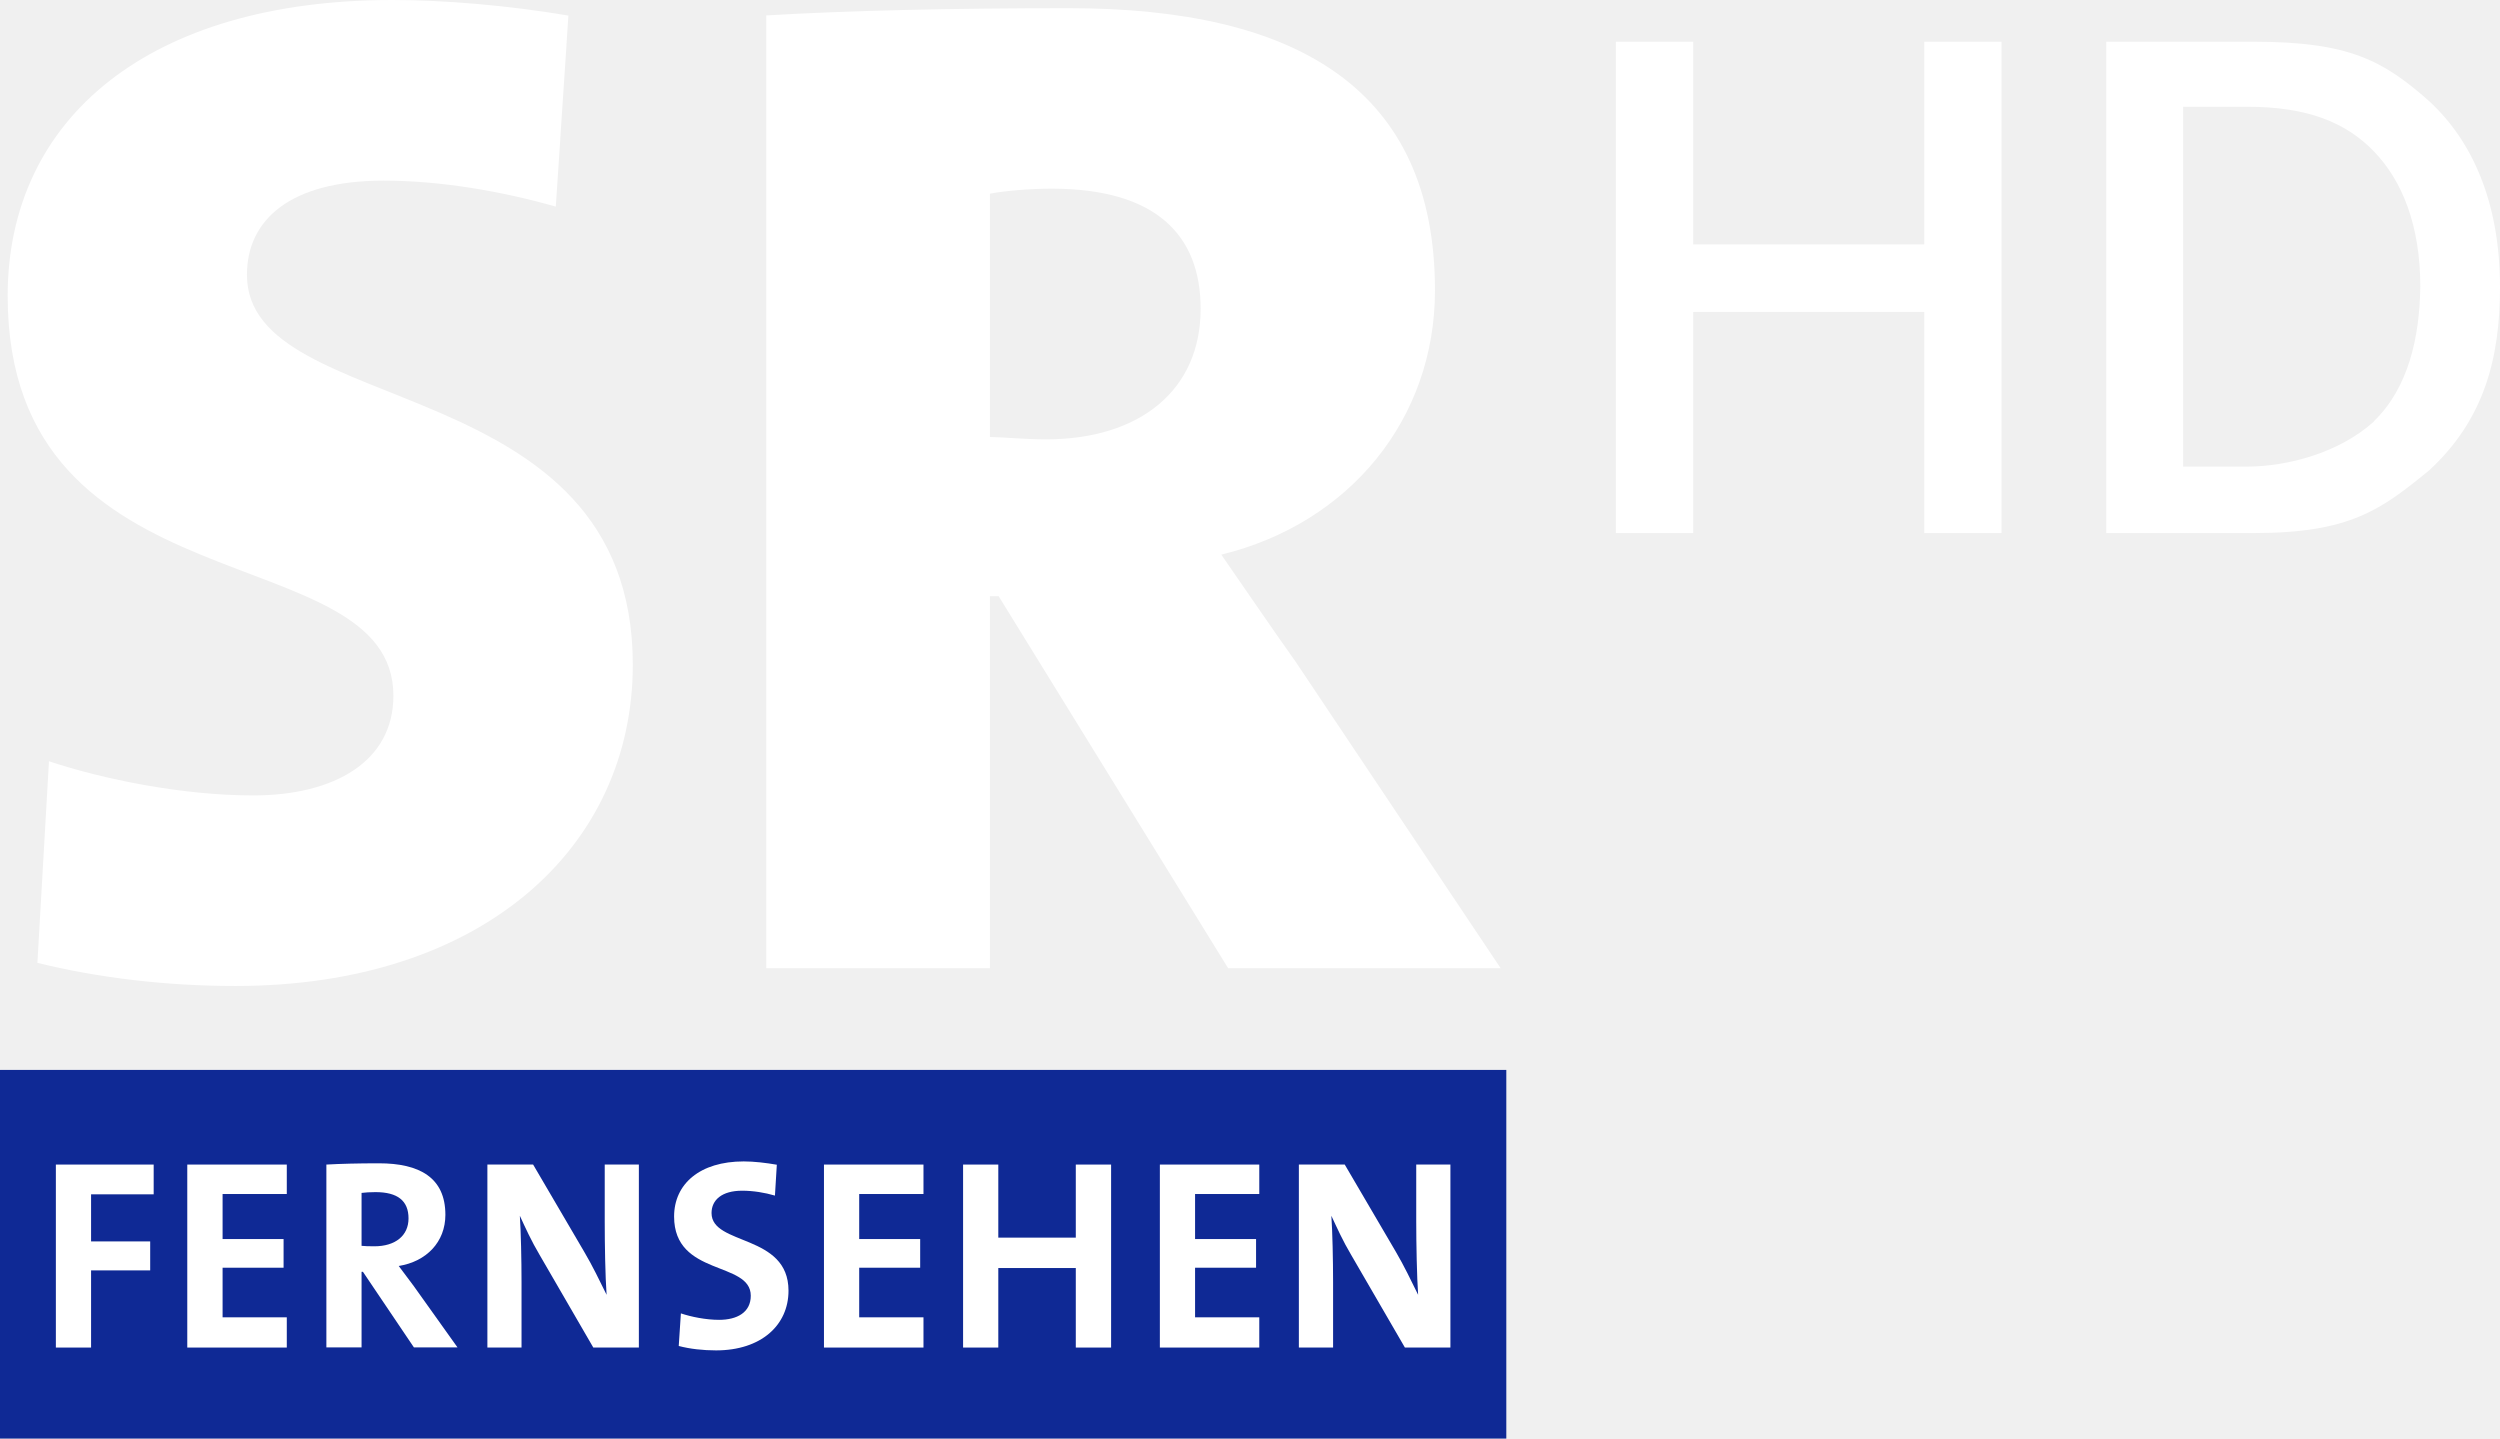
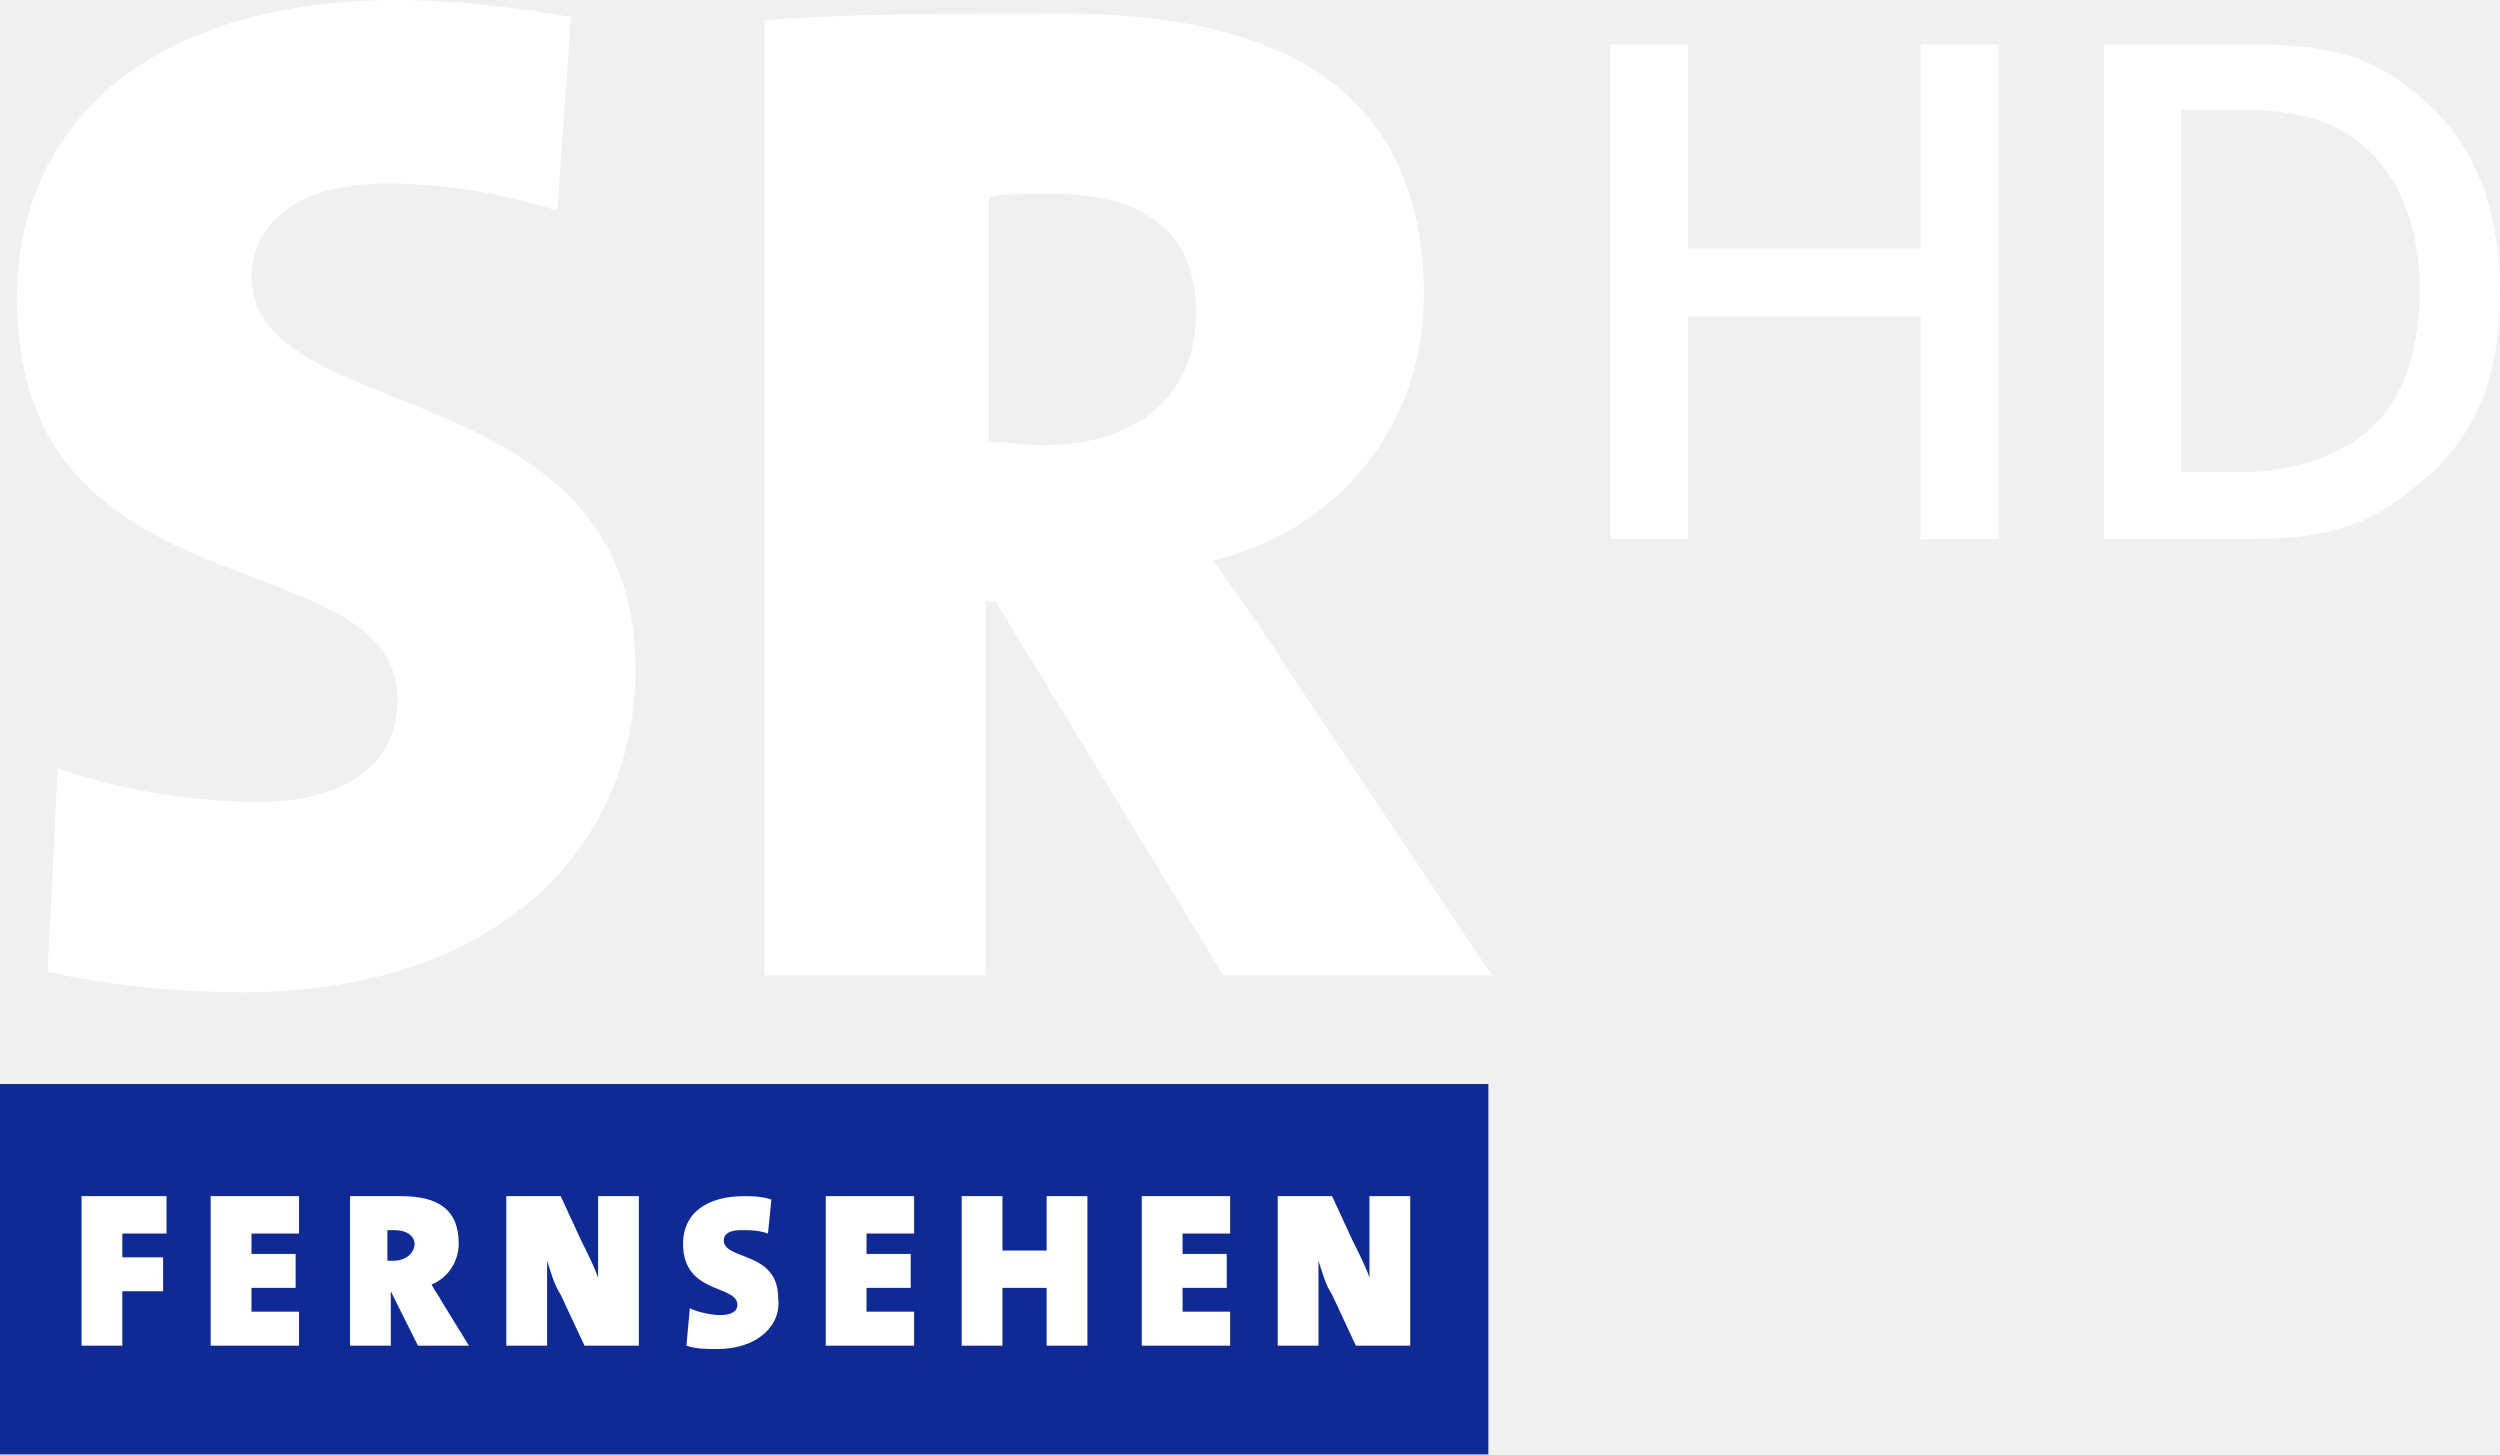
- <svg xmlns="http://www.w3.org/2000/svg" width="600" height="345.24" version="1.1" viewBox="0 0 158.75 91.345">
-   <g fill="#fff">
-     <g fill="#fff" shape-rendering="auto">
-       <path transform="matrix(.26458 0 0 .26458 -.00023078 0)" d="m387.82 10.016v117.92h18.559v-53.064h55.445v53.064l18.557 4.9e-4v-117.92l-18.557-3.65e-4v48.643h-55.445v-48.643z" color="#000000" color-rendering="auto" dominant-baseline="auto" image-rendering="auto" solid-color="#000000" stroke-width="3.78" style="font-feature-settings:normal;font-variant-alternates:normal;font-variant-caps:normal;font-variant-ligatures:normal;font-variant-numeric:normal;font-variant-position:normal;isolation:auto;mix-blend-mode:normal;shape-padding:0;text-decoration-color:#000000;text-decoration-line:none;text-decoration-style:solid;text-indent:0;text-orientation:mixed;text-transform:none;white-space:normal" />
-       <path d="m143.12 2.65h-9.37v31.2h9.37c6.12 0 8.085-1.49 11.14-3.99 3.465-3.192 4.49-7.087 4.49-11.61 0-5.376-1.74-9.28-4.49-11.82-2.922-2.59-5.102-3.78-11.14-3.78zm-0.4 4.13c3.73 0 6.22 0.96 8.02 2.83 1.8 1.86 2.95 4.705 2.95 8.595-0.045 3.235-0.76 6.429-2.95 8.545v0.02c-2.231 2.012-5.514 2.847-8.02 2.86h-4.09v-22.85z" color="#000000" color-rendering="auto" dominant-baseline="auto" image-rendering="auto" solid-color="#000000" style="font-feature-settings:normal;font-variant-alternates:normal;font-variant-caps:normal;font-variant-ligatures:normal;font-variant-numeric:normal;font-variant-position:normal;isolation:auto;mix-blend-mode:normal;shape-padding:0;text-decoration-color:#000000;text-decoration-line:none;text-decoration-style:solid;text-indent:0;text-orientation:mixed;text-transform:none;white-space:normal" />
-     </g>
-     <g stroke-width=".214">
-       <path d="m67.875 0.52c-7.383 0-14.042 0.15-19.219 0.46v60.5h14.204v-23.62h0.555l14.571 23.62h17.305l-13.018-19.46c-1.544-2.17-3.095-4.46-4.721-6.8 8.179-2 13.569-8.64 13.569-16.78 0-12.8-8.761-17.92-23.245-17.92zm-1.096 11.46c6.666 0 9.462 2.98 9.462 7.63 0 5.14-3.825 8.29-9.837 8.29-1.344 0-2.827-0.15-3.544-0.15v-15.45c0.845-0.17 2.484-0.32 3.919-0.32z" />
-       <path d="m24.914 0c-15.393 0-24.427 7.48-24.427 18.79 0 20.25 24.494 15.1 24.494 25.39 0 4.15-3.718 6.33-8.904 6.33-4.486 0-9.508-1.02-12.968-2.17l-0.734 12.8c3.96 0.98 8.294 1.47 12.581 1.47 15.684 0 25.227-8.8 25.227-20.4 0-18.95-24.502-15.46-24.502-24.76 0-3.49 2.742-5.98 8.681-5.98 3.605 0 7.481 0.67 10.932 1.65l0.8-12.13c-3.833-0.65-7.91-0.99-11.18-0.99" />
-     </g>
-   </g>
-   <g stroke-width=".214">
-     <path d="m0 91.35h95.651v-23.41h-95.651z" fill="#0f2995" />
-     <g fill="#fff">
-       <path d="m47.227 73.75c-2.788 0-4.422 1.43-4.422 3.5 0 3.82 4.869 2.81 4.869 5.03 0 1.06-0.873 1.53-2.01 1.53-0.843 0-1.774-0.19-2.428-0.41l-0.136 2.07c0.723 0.19 1.546 0.28 2.372 0.28 2.858 0 4.598-1.6 4.598-3.79 0-3.63-4.887-2.85-4.887-4.93 0-0.83 0.652-1.42 1.942-1.42 0.706 0 1.43 0.12 2.084 0.31l0.119-1.96c-0.689-0.12-1.447-0.21-2.101-0.21z" />
-       <path d="m24.062 73.87c-1.342 0-2.425 0.03-3.337 0.08v11.61h2.234v-4.8h0.087l3.237 4.8h2.768l-2.782-3.9c-0.293-0.4-0.623-0.84-0.95-1.27 1.756-0.28 2.963-1.52 2.963-3.25 0-2.37-1.655-3.27-4.219-3.27zm-0.22 1.83c1.411 0 2.099 0.55 2.099 1.67 0 1.09-0.83 1.77-2.173 1.77-0.344 0-0.654-0.01-0.809-0.03v-3.36c0.224-0.03 0.556-0.05 0.883-0.05z" />
-       <path d="m3.547 73.95v11.62h2.236v-4.9h3.754v-1.84h-3.754v-2.99h3.975v-1.89z" />
-       <path d="m11.892 73.95v11.62h6.319v-1.92h-4.077v-3.15h3.873v-1.82h-3.873v-2.86h4.077v-1.87z" />
-       <path d="m30.949 73.95v11.62h2.168v-4.16c0-1.39-0.039-3.21-0.107-4.21 0.344 0.75 0.74 1.62 1.257 2.49l3.408 5.88h2.893v-11.62h-2.168v3.61c0 1.43 0.033 3.49 0.119 4.66-0.431-0.87-0.894-1.84-1.427-2.74l-3.239-5.53z" />
-       <path d="m52.322 73.95v11.62h6.319v-1.92h-4.082v-3.15h3.872v-1.82h-3.872v-2.86h4.082v-1.87z" />
-       <path d="m61.156 73.95v11.62h2.236v-5.05h4.921v5.05h2.242v-11.62h-2.242v4.64h-4.921v-4.64z" />
-       <path d="m73.651 73.95v11.62h6.313v-1.92h-4.077v-3.15h3.873v-1.82h-3.873v-2.86h4.077v-1.87z" />
-       <path d="m82.478 73.95v11.62h2.173v-4.16c0-1.39-0.04-3.21-0.11-4.21 0.35 0.75 0.74 1.62 1.26 2.49l3.41 5.88h2.89v-11.62h-2.17v3.61c0 1.43 0.04 3.49 0.12 4.66-0.43-0.87-0.89-1.84-1.42-2.74l-3.24-5.53z" />
-     </g>
+ <svg xmlns="http://www.w3.org/2000/svg" width="992.5" height="577.4" enable-background="new 0 0 72 72" version="1.1" viewBox="0 0 992.5 577.4" xml:space="preserve">
+   <path d="m0 430.35v147.05h590.89v-147.05z" fill="#0f2995" stroke-width="13.491" />
+   <path d="m156.49 488.36h-2.698v12.142h2.698c4.047 0 8.094-2.698 8.094-6.745 0-2.698-2.698-5.396-8.094-5.396zm-90.388 1.349h-17.538v9.444h16.189v13.491h-16.189v21.585h-16.189v-59.359h33.727zm52.614 0h-18.887v8.094h17.538v13.491h-17.538v9.444h18.887v13.491h-35.076v-59.359h35.076zm47.218 44.519-10.793-21.585v21.585h-16.189v-59.359h20.236c14.84 0 22.934 5.396 22.934 18.887 0 6.745-4.047 13.491-10.793 16.189 1.349 2.698 2.698 4.047 4.047 6.745l10.793 17.538zm86.341 0h-20.236l-9.444-20.236c-2.698-4.047-4.047-9.444-5.396-13.491v33.727h-16.189v-59.359h21.585l8.094 17.538c2.698 5.396 5.396 10.793 6.745 14.84v-32.378h16.189v59.359zm32.378 1.349c-4.047 0-8.094 0-12.142-1.349l1.349-14.84c2.698 1.349 8.094 2.698 12.142 2.698 4.047 0 6.745-1.349 6.745-4.047 0-8.094-21.585-4.047-21.585-24.283 0-12.142 9.444-18.887 24.283-18.887 2.698 0 6.745 0 10.793 1.349l-1.349 13.491c-4.047-1.349-6.745-1.349-10.793-1.349s-6.745 1.349-6.745 4.047c0 8.094 21.585 4.047 21.585 22.934 1.349 10.793-8.094 20.236-24.283 20.236zm78.246-45.868h-18.887v8.094h17.538v13.491h-17.538v9.444h18.887v13.491h-35.076v-59.359h35.076zm68.803 44.519h-16.189v-22.934h-17.538v22.934h-16.189v-59.359h16.189v21.585h17.538v-21.585h16.189zm56.661-44.519h-18.887v8.094h17.538v13.491h-17.538v9.444h18.887v13.491h-35.076v-59.359h35.076zm70.152 44.519h-20.236l-9.444-20.236c-2.698-4.047-4.047-9.444-5.396-13.491v33.727h-16.189v-59.359h21.585l8.094 17.538c2.698 5.396 5.396 10.793 6.745 14.84v-32.378h16.189v59.359z" fill="#fff" />
+   <path d="m252.28 265.77c0 74.199-59.359 128.16-155.14 128.16-26.981 0-53.963-2.698-78.246-8.094l4.047-80.944c21.585 8.094 52.614 13.491 79.595 13.491 32.378 0 55.312-13.491 55.312-40.472 0-64.755-151.1-31.029-151.1-159.19 0-71.501 55.312-118.72 151.1-118.72 20.236 0 45.868 2.698 68.803 6.745l-5.396 76.897c-21.585-6.745-44.519-10.793-67.454-10.793-36.425 0-53.963 16.189-53.963 37.774 1.349 59.359 152.45 36.425 152.45 155.14zm339.97 121.42h-106.58l-90.388-148.4h-4.047v148.4h-87.69v-379.09c32.378-2.698 72.85-2.698 118.72-2.698 89.039 0 143 32.378 143 111.97 0 51.265-33.727 93.086-83.642 105.23 10.793 14.84 20.236 28.331 29.68 43.17zm-117.37-263.07c0-29.68-17.538-47.218-58.01-47.218-9.444 0-18.887 0-24.283 1.349v97.133c4.047 0 13.491 1.349 21.585 1.349 37.774 0 60.708-20.236 60.708-52.614z" fill="#fff" />
+   <g transform="matrix(6.2918 0 0 6.2918 -6.322 1.0001)" fill="#fff" shape-rendering="auto">
+     <path transform="matrix(.26458 0 0 .26458 -.00023078 0)" d="m387.82 10.016v117.92h18.559v-53.064h55.445v53.064l18.557 4.9e-4v-117.92l-18.557-3.65e-4v48.643h-55.445v-48.643z" color="#000000" color-rendering="auto" dominant-baseline="auto" image-rendering="auto" solid-color="#000000" stroke-width="3.78" style="font-feature-settings:normal;font-variant-alternates:normal;font-variant-caps:normal;font-variant-ligatures:normal;font-variant-numeric:normal;font-variant-position:normal;isolation:auto;mix-blend-mode:normal;shape-padding:0;text-decoration-color:#000000;text-decoration-line:none;text-decoration-style:solid;text-indent:0;text-orientation:mixed;text-transform:none;white-space:normal" />
+     <path d="m143.12 2.65h-9.37v31.2h9.37c6.12 0 8.085-1.49 11.14-3.99 3.465-3.192 4.49-7.087 4.49-11.61 0-5.376-1.74-9.28-4.49-11.82-2.922-2.59-5.102-3.78-11.14-3.78zm-0.4 4.13c3.73 0 6.22 0.96 8.02 2.83 1.8 1.86 2.95 4.705 2.95 8.595-0.045 3.235-0.76 6.429-2.95 8.545v0.02c-2.231 2.012-5.514 2.847-8.02 2.86h-4.09v-22.85z" color="#000000" color-rendering="auto" dominant-baseline="auto" image-rendering="auto" solid-color="#000000" style="font-feature-settings:normal;font-variant-alternates:normal;font-variant-caps:normal;font-variant-ligatures:normal;font-variant-numeric:normal;font-variant-position:normal;isolation:auto;mix-blend-mode:normal;shape-padding:0;text-decoration-color:#000000;text-decoration-line:none;text-decoration-style:solid;text-indent:0;text-orientation:mixed;text-transform:none;white-space:normal" />
  </g>
</svg>
